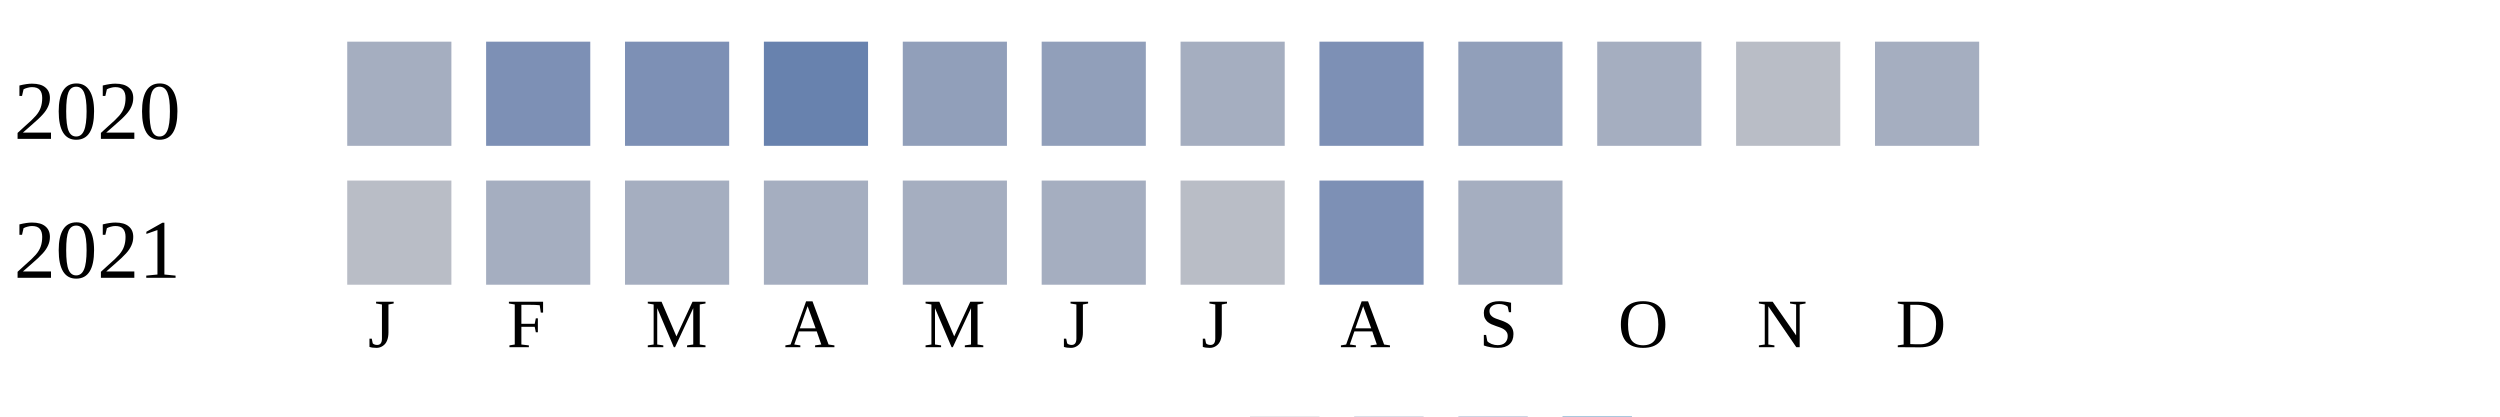
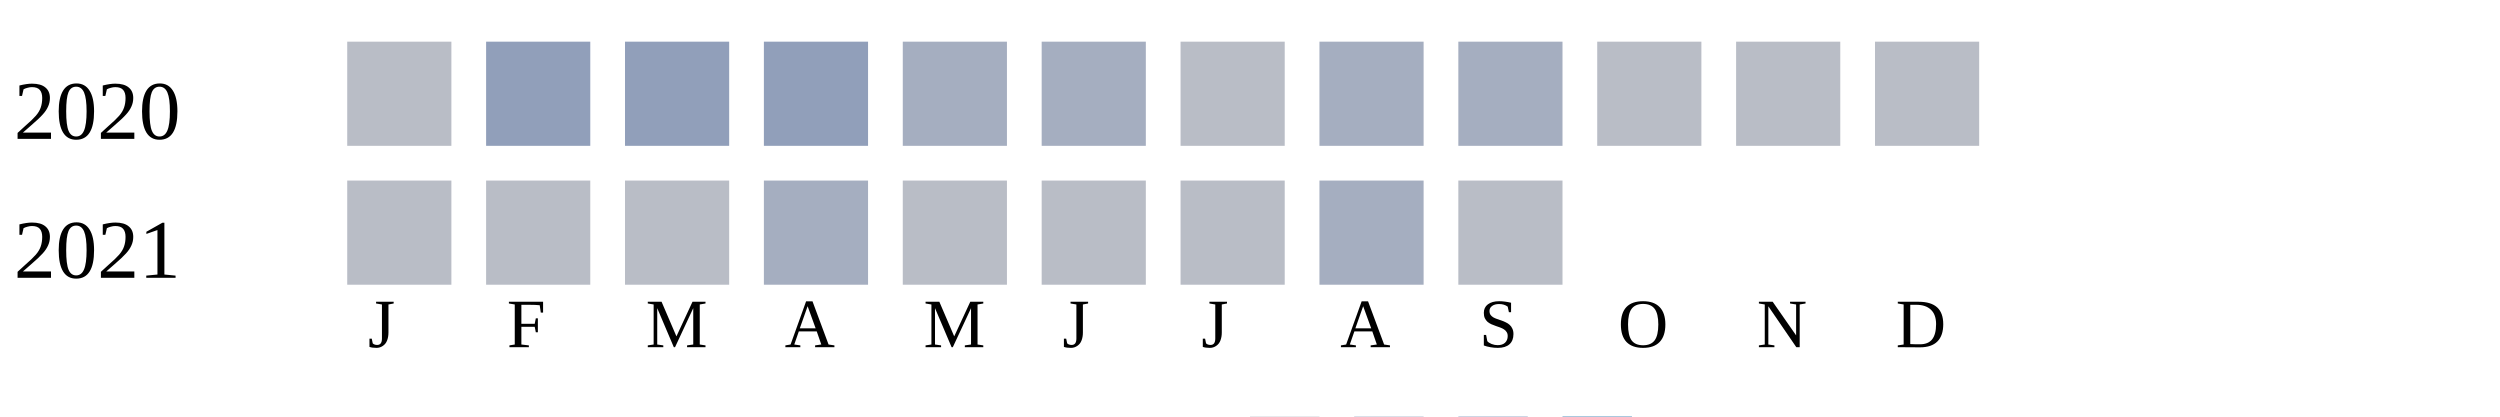
<svg xmlns="http://www.w3.org/2000/svg" width="360" height="60">
  <g transform="translate(0 0)">
    <text x="2" y="20">2020</text>
-     <rect x="50" y="6" width="15" height="15" fill="#a5aec0" />
-     <rect x="70" y="6" width="15" height="15" fill="#7d90b5" />
-     <rect x="90" y="6" width="15" height="15" fill="#7d90b5" />
-     <rect x="110" y="6" width="15" height="15" fill="#6882ae" />
-     <rect x="130" y="6" width="15" height="15" fill="#919fba" />
-     <rect x="150" y="6" width="15" height="15" fill="#919fba" />
-     <rect x="170" y="6" width="15" height="15" fill="#a5aec0" />
-     <rect x="190" y="6" width="15" height="15" fill="#7d90b5" />
-     <rect x="210" y="6" width="15" height="15" fill="#919fba" />
-     <rect x="230" y="6" width="15" height="15" fill="#a5aec0" />
+     <rect x="50" y="6" width="15" height="15" fill="#b9bdc6" />
+     <rect x="70" y="6" width="15" height="15" fill="#919fba" />
+     <rect x="90" y="6" width="15" height="15" fill="#919fba" />
+     <rect x="110" y="6" width="15" height="15" fill="#919fba" />
+     <rect x="130" y="6" width="15" height="15" fill="#a5aec0" />
+     <rect x="150" y="6" width="15" height="15" fill="#a5aec0" />
+     <rect x="170" y="6" width="15" height="15" fill="#b9bdc6" />
+     <rect x="190" y="6" width="15" height="15" fill="#a5aec0" />
+     <rect x="210" y="6" width="15" height="15" fill="#a5aec0" />
+     <rect x="230" y="6" width="15" height="15" fill="#b9bdc6" />
    <rect x="250" y="6" width="15" height="15" fill="#b9bdc6" />
-     <rect x="270" y="6" width="15" height="15" fill="#a5aec0" />
+     <rect x="270" y="6" width="15" height="15" fill="#b9bdc6" />
  </g>
  <g transform="translate(0 20)">
    <text x="2" y="20">2021</text>
    <rect x="50" y="6" width="15" height="15" fill="#b9bdc6" />
-     <rect x="70" y="6" width="15" height="15" fill="#a5aec0" />
-     <rect x="90" y="6" width="15" height="15" fill="#a5aec0" />
+     <rect x="70" y="6" width="15" height="15" fill="#b9bdc6" />
+     <rect x="90" y="6" width="15" height="15" fill="#b9bdc6" />
    <rect x="110" y="6" width="15" height="15" fill="#a5aec0" />
-     <rect x="130" y="6" width="15" height="15" fill="#a5aec0" />
-     <rect x="150" y="6" width="15" height="15" fill="#a5aec0" />
+     <rect x="130" y="6" width="15" height="15" fill="#b9bdc6" />
+     <rect x="150" y="6" width="15" height="15" fill="#b9bdc6" />
    <rect x="170" y="6" width="15" height="15" fill="#b9bdc6" />
-     <rect x="190" y="6" width="15" height="15" fill="#7d90b5" />
-     <rect x="210" y="6" width="15" height="15" fill="#a5aec0" />
+     <rect x="190" y="6" width="15" height="15" fill="#a5aec0" />
+     <rect x="210" y="6" width="15" height="15" fill="#b9bdc6" />
  </g>
  <text style="font-size: 10px; text-align: center" x="53" y="50">J</text>
  <text style="font-size: 10px; text-align: center" x="73" y="50">F</text>
  <text style="font-size: 10px; text-align: center" x="93" y="50">M</text>
  <text style="font-size: 10px; text-align: center" x="113" y="50">A</text>
  <text style="font-size: 10px; text-align: center" x="133" y="50">M</text>
  <text style="font-size: 10px; text-align: center" x="153" y="50">J</text>
  <text style="font-size: 10px; text-align: center" x="173" y="50">J</text>
  <text style="font-size: 10px; text-align: center" x="193" y="50">A</text>
  <text style="font-size: 10px; text-align: center" x="213" y="50">S</text>
  <text style="font-size: 10px; text-align: center" x="233" y="50">O</text>
  <text style="font-size: 10px; text-align: center" x="253" y="50">N</text>
  <text style="font-size: 10px; text-align: center" x="273" y="50">D</text>
  <text style="font-size: 10px;" x="155" y="69">Less</text>
  <rect fill="#b9bdc6" width="10" height="10" x="180" y="60" />
  <rect fill="#919fba" width="10" height="10" x="195" y="60" />
  <rect fill="#6882ae" width="10" height="10" x="210" y="60" />
  <rect fill="#005a9c" width="10" height="10" x="225" y="60" />
  <text x="240" y="69" style="font-size: 10px;">More</text>
</svg>
